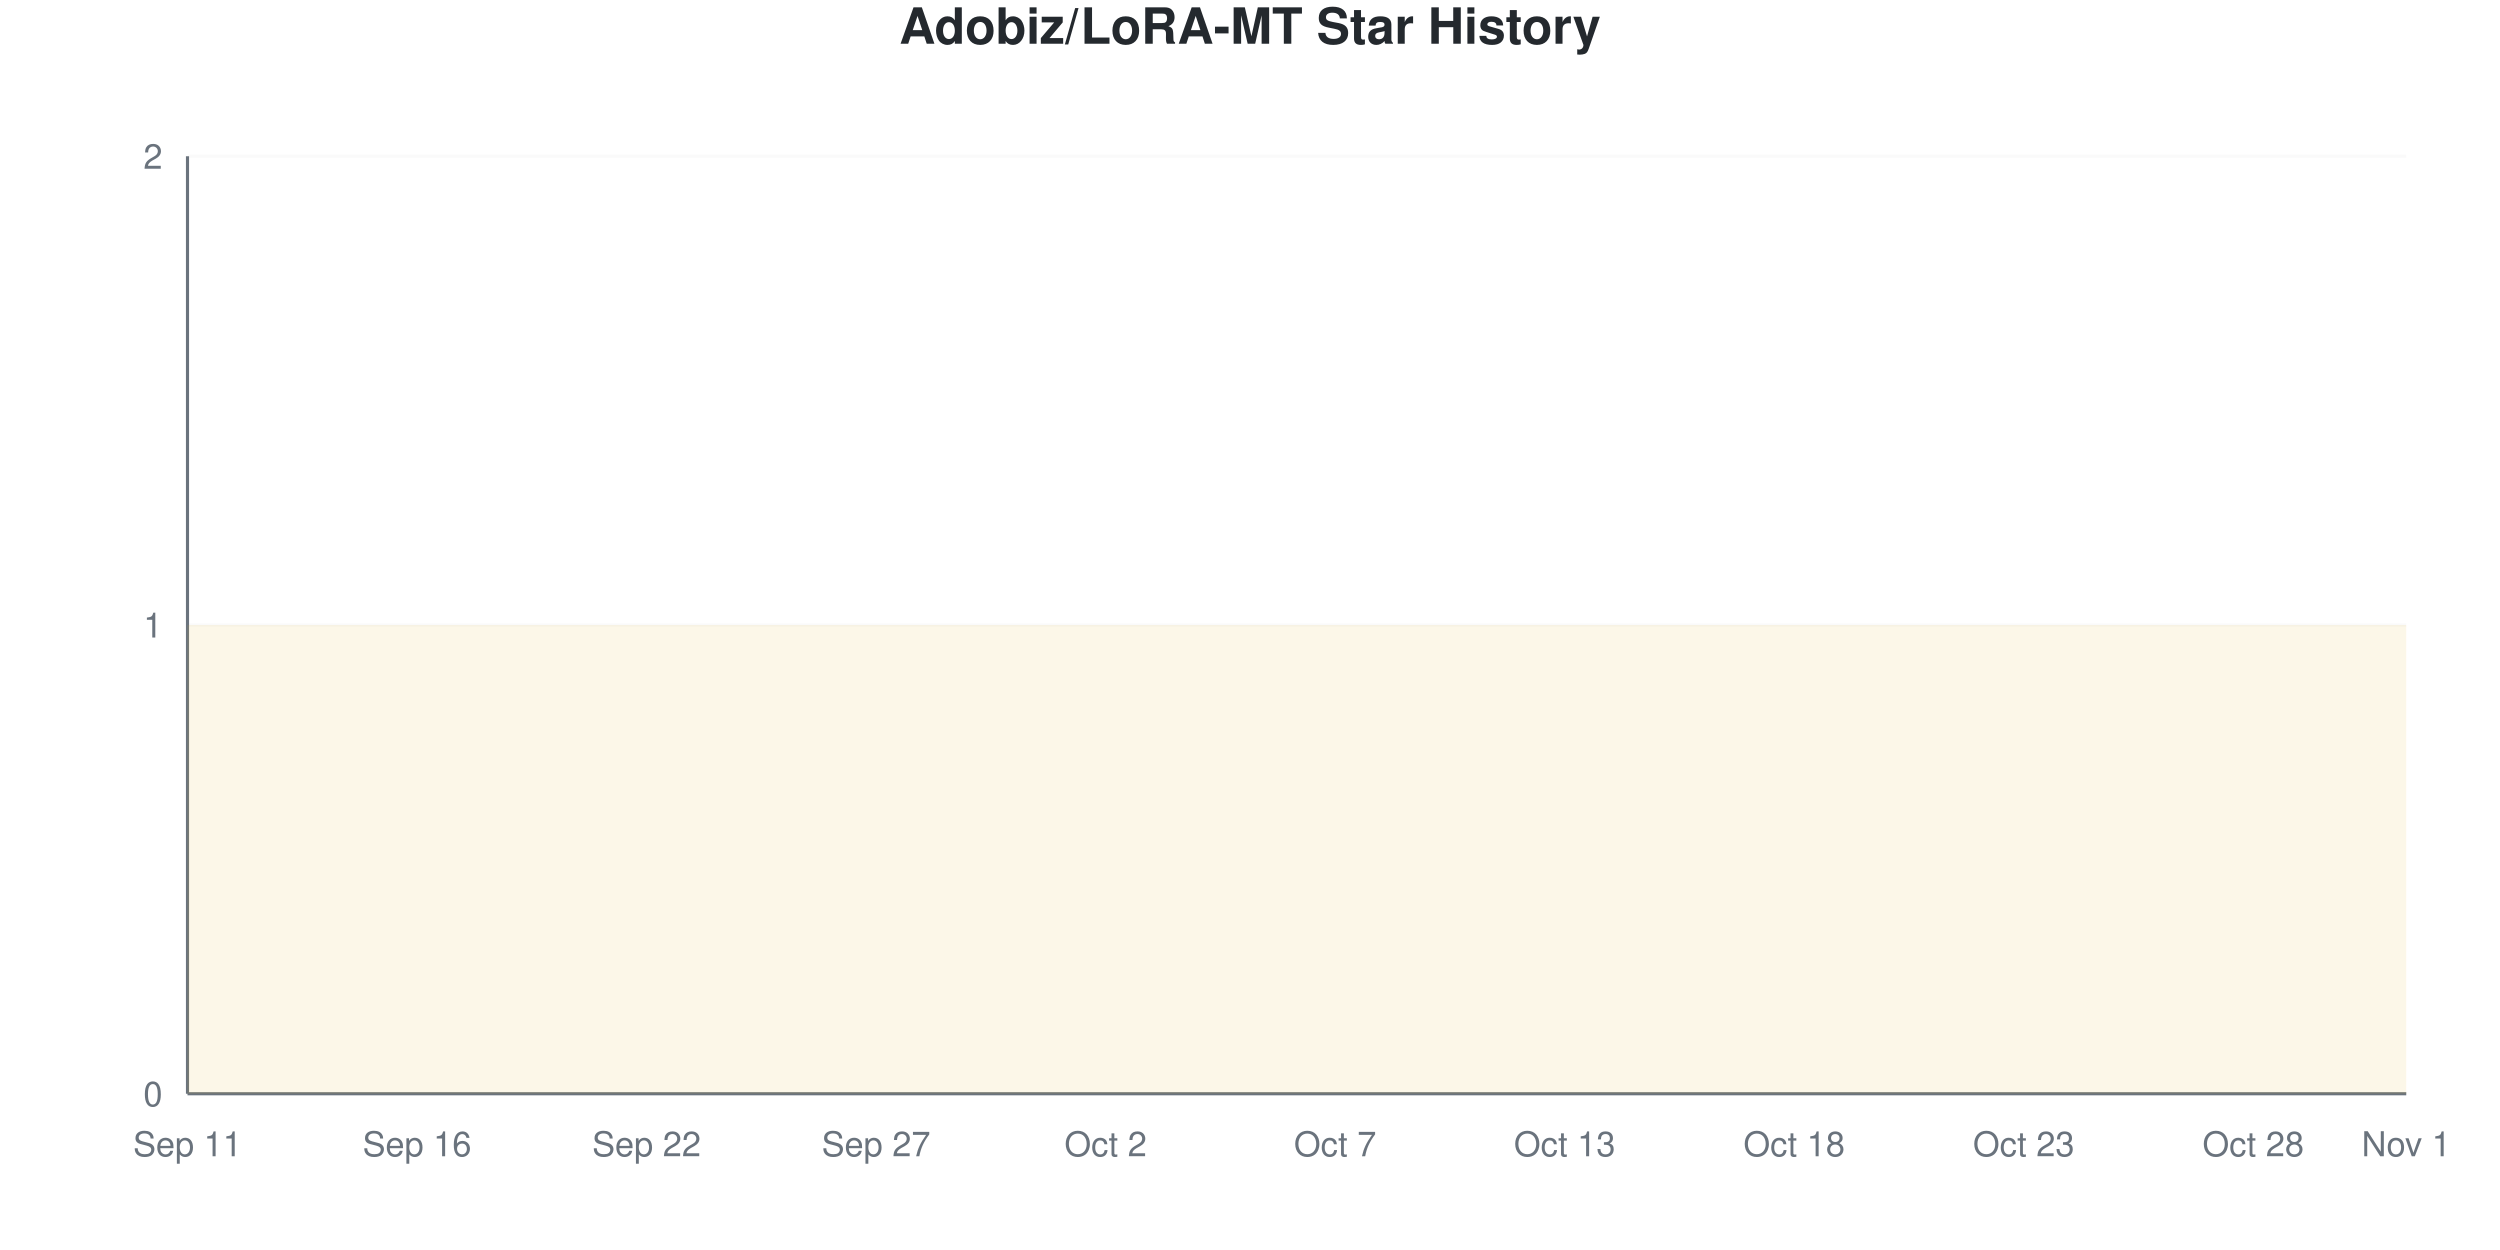
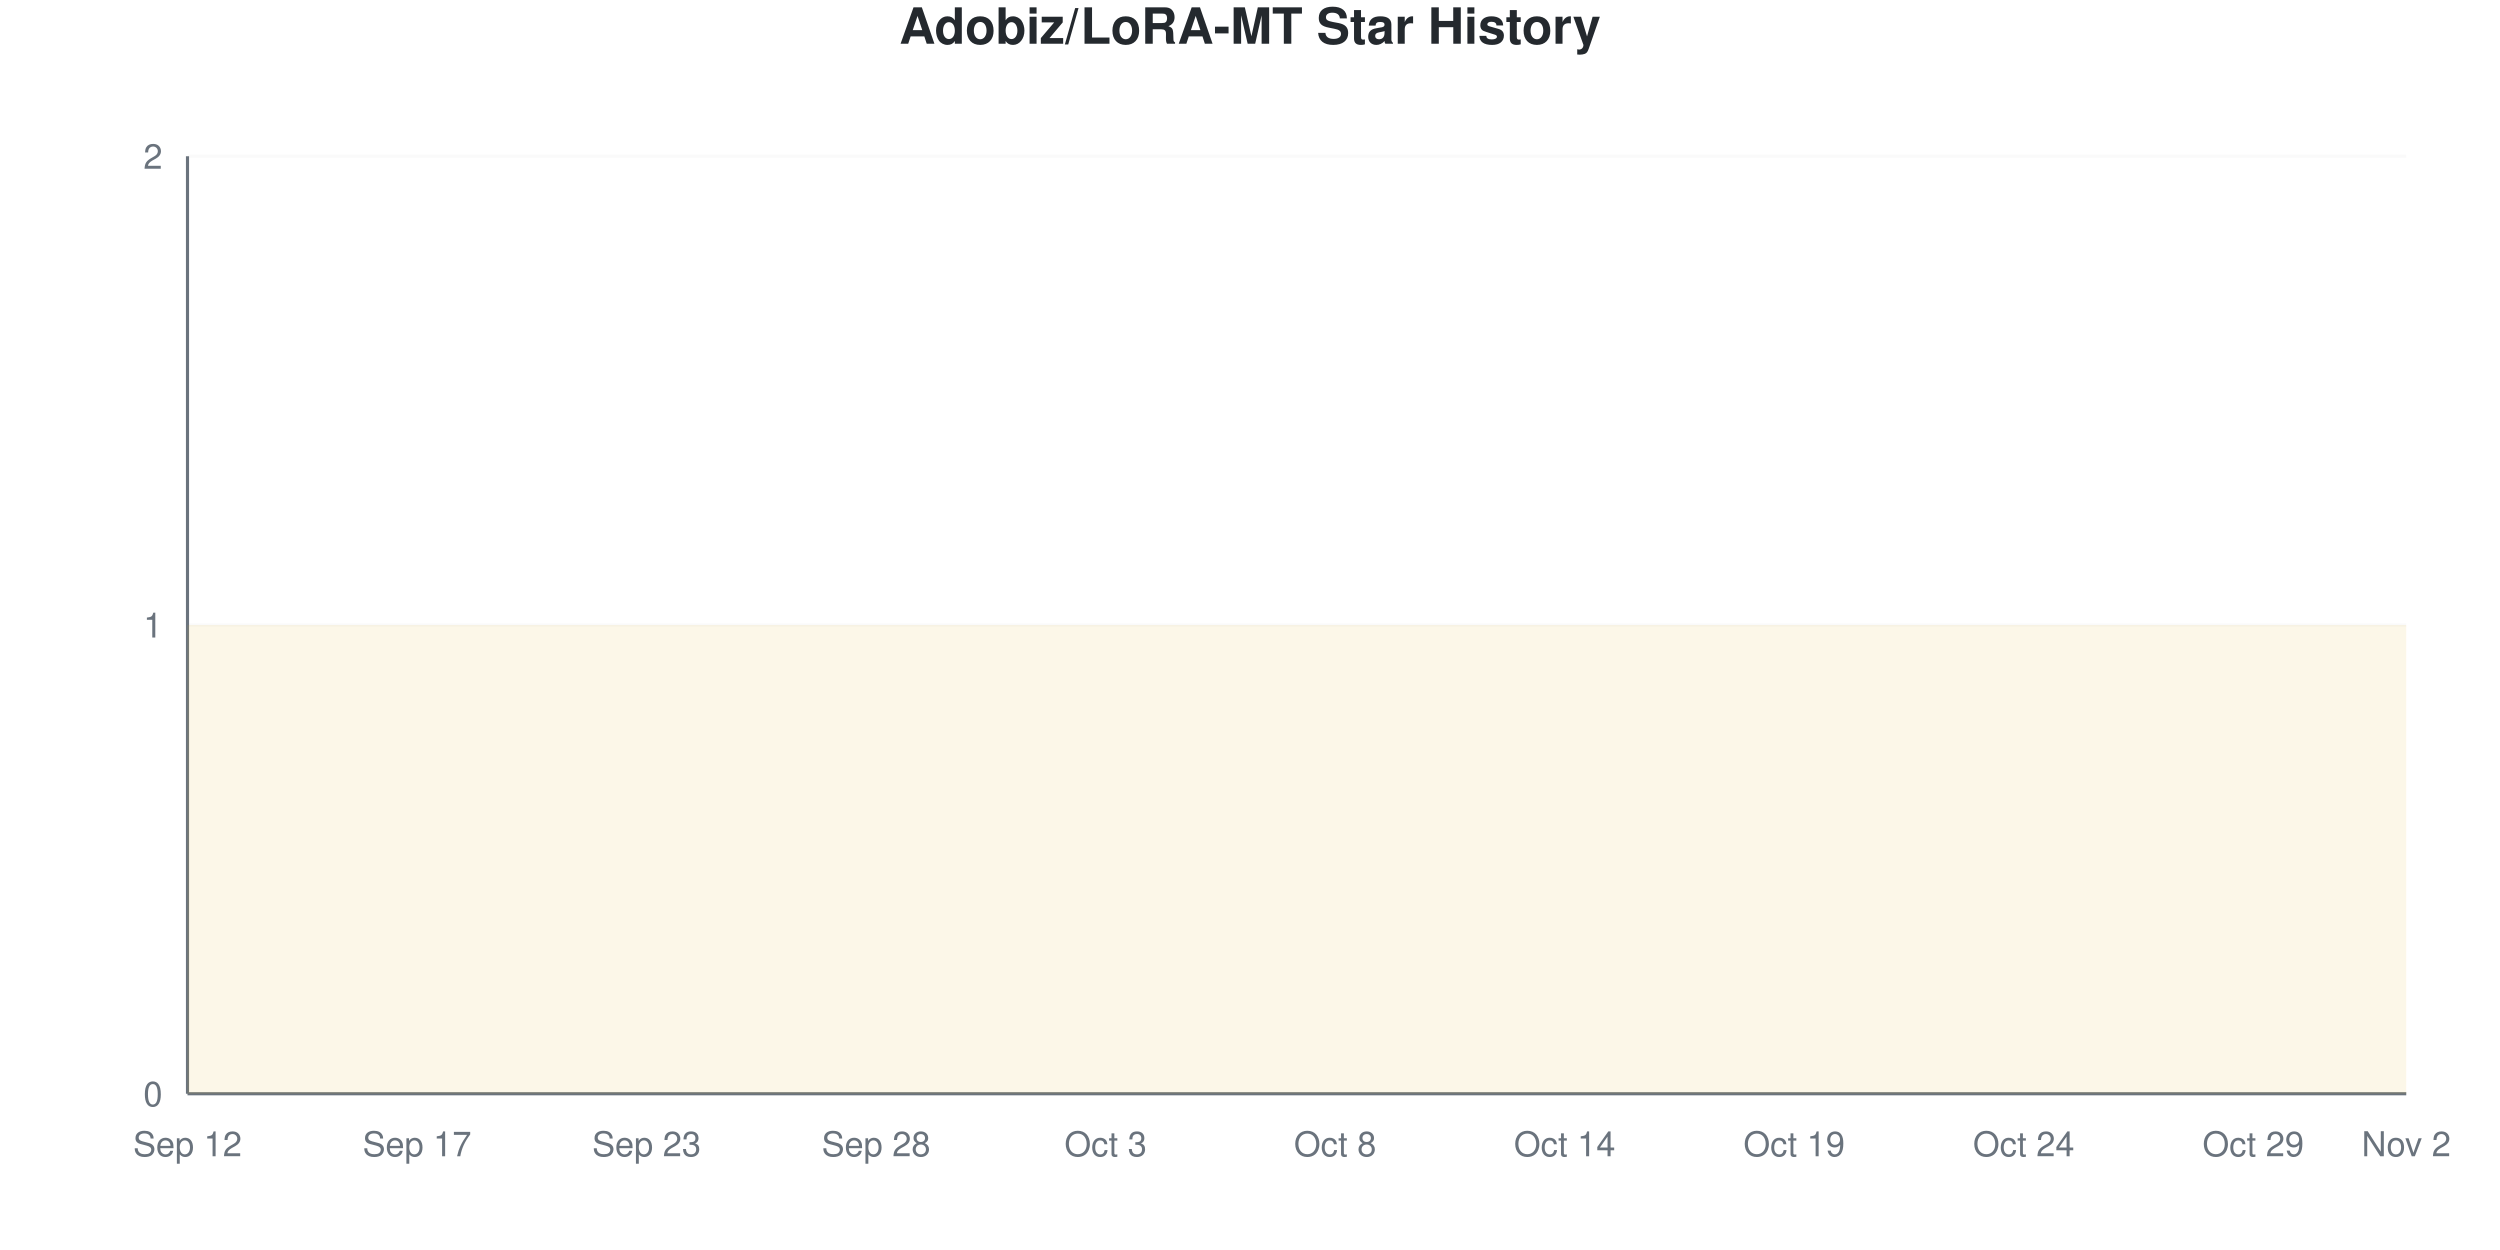
<svg xmlns="http://www.w3.org/2000/svg" viewBox="0 0 800 400" width="800" height="400">
  <style>
    @keyframes drawLine {
      to { stroke-dashoffset: 0; }
    }
    @keyframes fadeInPoint {
      from { opacity: 0; }
      to { opacity: 1; }
    }
    .data-line-0 {
      stroke-dasharray: 1290;
      stroke-dashoffset: 1290;
      animation: drawLine 2s ease-out forwards;
    }
    .data-point {
      opacity: 0;
      animation: fadeInPoint 0.5s ease-out forwards;
    }
    .chart-bg { fill: #fff; }
    .chart-text { fill: #24292e; }
    .chart-muted { fill: #6a737d; }
    .chart-grid { stroke: #eee; }
    .chart-axis { stroke: #6a737d; }
    @media (prefers-color-scheme: dark) {
      .chart-bg { fill: #0d1117; }
      .chart-text { fill: #e6edf3; }
      .chart-muted { fill: #8b949e; }
      .chart-grid { stroke: #21262d; }
      .chart-axis { stroke: #8b949e; }
    }
  </style>
  <rect width="800" height="400" class="chart-bg" />
  <text x="400" y="14" text-anchor="middle" class="chart-text" font-size="16" font-weight="bold" font-family="-apple-system, BlinkMacSystemFont, 'Segoe UI', Helvetica, Arial, sans-serif">Adobiz/LoRA-MT Star History</text>
  <g class="grid">
    <line x1="60" y1="350" x2="770" y2="350" class="chart-grid" stroke-opacity="0.3" />
    <text x="52" y="354" text-anchor="end" class="chart-muted" font-size="11" font-family="-apple-system, BlinkMacSystemFont, 'Segoe UI', Helvetica, Arial, sans-serif">0</text>
    <line x1="60" y1="200" x2="770" y2="200" class="chart-grid" stroke-opacity="0.3" />
    <text x="52" y="204" text-anchor="end" class="chart-muted" font-size="11" font-family="-apple-system, BlinkMacSystemFont, 'Segoe UI', Helvetica, Arial, sans-serif">1</text>
    <line x1="60" y1="50" x2="770" y2="50" class="chart-grid" stroke-opacity="0.3" />
    <text x="52" y="54" text-anchor="end" class="chart-muted" font-size="11" font-family="-apple-system, BlinkMacSystemFont, 'Segoe UI', Helvetica, Arial, sans-serif">2</text>
  </g>
  <g class="milestones">
    
  </g>
  <g class="x-axis">
-     <text x="60" y="370" text-anchor="middle" class="chart-muted" font-size="11" font-family="-apple-system, BlinkMacSystemFont, 'Segoe UI', Helvetica, Arial, sans-serif">Sep 11</text>
-     <text x="133.448" y="370" text-anchor="middle" class="chart-muted" font-size="11" font-family="-apple-system, BlinkMacSystemFont, 'Segoe UI', Helvetica, Arial, sans-serif">Sep 16</text>
-     <text x="206.897" y="370" text-anchor="middle" class="chart-muted" font-size="11" font-family="-apple-system, BlinkMacSystemFont, 'Segoe UI', Helvetica, Arial, sans-serif">Sep 22</text>
-     <text x="280.345" y="370" text-anchor="middle" class="chart-muted" font-size="11" font-family="-apple-system, BlinkMacSystemFont, 'Segoe UI', Helvetica, Arial, sans-serif">Sep 27</text>
-     <text x="353.793" y="370" text-anchor="middle" class="chart-muted" font-size="11" font-family="-apple-system, BlinkMacSystemFont, 'Segoe UI', Helvetica, Arial, sans-serif">Oct 2</text>
-     <text x="427.241" y="370" text-anchor="middle" class="chart-muted" font-size="11" font-family="-apple-system, BlinkMacSystemFont, 'Segoe UI', Helvetica, Arial, sans-serif">Oct 7</text>
-     <text x="500.69" y="370" text-anchor="middle" class="chart-muted" font-size="11" font-family="-apple-system, BlinkMacSystemFont, 'Segoe UI', Helvetica, Arial, sans-serif">Oct 13</text>
-     <text x="574.138" y="370" text-anchor="middle" class="chart-muted" font-size="11" font-family="-apple-system, BlinkMacSystemFont, 'Segoe UI', Helvetica, Arial, sans-serif">Oct 18</text>
-     <text x="647.586" y="370" text-anchor="middle" class="chart-muted" font-size="11" font-family="-apple-system, BlinkMacSystemFont, 'Segoe UI', Helvetica, Arial, sans-serif">Oct 23</text>
-     <text x="721.034" y="370" text-anchor="middle" class="chart-muted" font-size="11" font-family="-apple-system, BlinkMacSystemFont, 'Segoe UI', Helvetica, Arial, sans-serif">Oct 28</text>
-     <text x="770" y="370" text-anchor="middle" class="chart-muted" font-size="11" font-family="-apple-system, BlinkMacSystemFont, 'Segoe UI', Helvetica, Arial, sans-serif">Nov 1</text>
+     <text x="60" y="370" text-anchor="middle" class="chart-muted" font-size="11" font-family="-apple-system, BlinkMacSystemFont, 'Segoe UI', Helvetica, Arial, sans-serif">Sep 12</text>
+     <text x="133.448" y="370" text-anchor="middle" class="chart-muted" font-size="11" font-family="-apple-system, BlinkMacSystemFont, 'Segoe UI', Helvetica, Arial, sans-serif">Sep 17</text>
+     <text x="206.897" y="370" text-anchor="middle" class="chart-muted" font-size="11" font-family="-apple-system, BlinkMacSystemFont, 'Segoe UI', Helvetica, Arial, sans-serif">Sep 23</text>
+     <text x="280.345" y="370" text-anchor="middle" class="chart-muted" font-size="11" font-family="-apple-system, BlinkMacSystemFont, 'Segoe UI', Helvetica, Arial, sans-serif">Sep 28</text>
+     <text x="353.793" y="370" text-anchor="middle" class="chart-muted" font-size="11" font-family="-apple-system, BlinkMacSystemFont, 'Segoe UI', Helvetica, Arial, sans-serif">Oct 3</text>
+     <text x="427.241" y="370" text-anchor="middle" class="chart-muted" font-size="11" font-family="-apple-system, BlinkMacSystemFont, 'Segoe UI', Helvetica, Arial, sans-serif">Oct 8</text>
+     <text x="500.69" y="370" text-anchor="middle" class="chart-muted" font-size="11" font-family="-apple-system, BlinkMacSystemFont, 'Segoe UI', Helvetica, Arial, sans-serif">Oct 14</text>
+     <text x="574.138" y="370" text-anchor="middle" class="chart-muted" font-size="11" font-family="-apple-system, BlinkMacSystemFont, 'Segoe UI', Helvetica, Arial, sans-serif">Oct 19</text>
+     <text x="647.586" y="370" text-anchor="middle" class="chart-muted" font-size="11" font-family="-apple-system, BlinkMacSystemFont, 'Segoe UI', Helvetica, Arial, sans-serif">Oct 24</text>
+     <text x="721.034" y="370" text-anchor="middle" class="chart-muted" font-size="11" font-family="-apple-system, BlinkMacSystemFont, 'Segoe UI', Helvetica, Arial, sans-serif">Oct 29</text>
+     <text x="770" y="370" text-anchor="middle" class="chart-muted" font-size="11" font-family="-apple-system, BlinkMacSystemFont, 'Segoe UI', Helvetica, Arial, sans-serif">Nov 2</text>
  </g>
  <line x1="60" y1="50" x2="60" y2="350" class="chart-axis" stroke-width="1" />
  <line x1="60" y1="350" x2="770" y2="350" class="chart-axis" stroke-width="1" />
  <path d="M60,350 L60,200 C68.161,200 76.322,200 84.483,200 C92.644,200 100.805,200 108.966,200 C117.126,200 125.287,200 133.448,200 C141.609,200 149.77,200 157.931,200 C166.092,200 174.253,200 182.414,200 C190.575,200 198.736,200 206.897,200 C215.057,200 223.218,200 231.379,200 C239.54,200 247.701,200 255.862,200 C264.023,200 272.184,200 280.345,200 C288.506,200 296.667,200 304.828,200 C312.989,200 321.149,200 329.31,200 C337.471,200 345.632,200 353.793,200 C361.954,200 370.115,200 378.276,200 C386.437,200 394.598,200 402.759,200 C410.92,200 419.08,200 427.241,200 C435.402,200 443.563,200 451.724,200 C459.885,200 468.046,200 476.207,200 C484.368,200 492.529,200 500.69,200 C508.851,200 517.011,200 525.172,200 C533.333,200 541.494,200 549.655,200 C557.816,200 565.977,200 574.138,200 C582.299,200 590.46,200 598.621,200 C606.782,200 614.943,200 623.103,200 C631.264,200 639.425,200 647.586,200 C655.747,200 663.908,200 672.069,200 C680.23,200 688.391,200 696.552,200 C704.713,200 712.874,200 721.034,200 C729.195,200 737.356,200 745.517,200 C753.678,200 761.839,200 770,200 L770,350 L60,350 Z" fill="#dfb317" fill-opacity="0.1" />
  <path d="M60,350 L60,200 C68.161,200 76.322,200 84.483,200 C92.644,200 100.805,200 108.966,200 C117.126,200 125.287,200 133.448,200 C141.609,200 149.77,200 157.931,200 C166.092,200 174.253,200 182.414,200 C190.575,200 198.736,200 206.897,200 C215.057,200 223.218,200 231.379,200 C239.54,200 247.701,200 255.862,200 C264.023,200 272.184,200 280.345,200 C288.506,200 296.667,200 304.828,200 C312.989,200 321.149,200 329.31,200 C337.471,200 345.632,200 353.793,200 C361.954,200 370.115,200 378.276,200 C386.437,200 394.598,200 402.759,200 C410.92,200 419.08,200 427.241,200 C435.402,200 443.563,200 451.724,200 C459.885,200 468.046,200 476.207,200 C484.368,200 492.529,200 500.69,200 C508.851,200 517.011,200 525.172,200 C533.333,200 541.494,200 549.655,200 C557.816,200 565.977,200 574.138,200 C582.299,200 590.46,200 598.621,200 C606.782,200 614.943,200 623.103,200 C631.264,200 639.425,200 647.586,200 C655.747,200 663.908,200 672.069,200 C680.23,200 688.391,200 696.552,200 C704.713,200 712.874,200 721.034,200 C729.195,200 737.356,200 745.517,200 C753.678,200 761.839,200 770,200" fill="none" stroke="#dfb317" stroke-width="2.5" class="data-line-0" />
  <g class="points">
    <circle cx="60" cy="200" r="4" fill="#dfb317" class="data-point" style="animation-delay: 1.50s" />
    <circle cx="84.483" cy="200" r="4" fill="#dfb317" class="data-point" style="animation-delay: 1.55s" />
    <circle cx="108.966" cy="200" r="4" fill="#dfb317" class="data-point" style="animation-delay: 1.60s" />
    <circle cx="133.448" cy="200" r="4" fill="#dfb317" class="data-point" style="animation-delay: 1.65s" />
    <circle cx="157.931" cy="200" r="4" fill="#dfb317" class="data-point" style="animation-delay: 1.70s" />
    <circle cx="182.414" cy="200" r="4" fill="#dfb317" class="data-point" style="animation-delay: 1.75s" />
    <circle cx="206.897" cy="200" r="4" fill="#dfb317" class="data-point" style="animation-delay: 1.80s" />
    <circle cx="231.379" cy="200" r="4" fill="#dfb317" class="data-point" style="animation-delay: 1.85s" />
    <circle cx="255.862" cy="200" r="4" fill="#dfb317" class="data-point" style="animation-delay: 1.90s" />
    <circle cx="280.345" cy="200" r="4" fill="#dfb317" class="data-point" style="animation-delay: 1.95s" />
    <circle cx="304.828" cy="200" r="4" fill="#dfb317" class="data-point" style="animation-delay: 2.00s" />
    <circle cx="329.31" cy="200" r="4" fill="#dfb317" class="data-point" style="animation-delay: 2.05s" />
    <circle cx="353.793" cy="200" r="4" fill="#dfb317" class="data-point" style="animation-delay: 2.10s" />
    <circle cx="378.276" cy="200" r="4" fill="#dfb317" class="data-point" style="animation-delay: 2.15s" />
    <circle cx="402.759" cy="200" r="4" fill="#dfb317" class="data-point" style="animation-delay: 2.20s" />
    <circle cx="427.241" cy="200" r="4" fill="#dfb317" class="data-point" style="animation-delay: 2.25s" />
    <circle cx="451.724" cy="200" r="4" fill="#dfb317" class="data-point" style="animation-delay: 2.30s" />
    <circle cx="476.207" cy="200" r="4" fill="#dfb317" class="data-point" style="animation-delay: 2.35s" />
    <circle cx="500.69" cy="200" r="4" fill="#dfb317" class="data-point" style="animation-delay: 2.40s" />
    <circle cx="525.172" cy="200" r="4" fill="#dfb317" class="data-point" style="animation-delay: 2.45s" />
    <circle cx="549.655" cy="200" r="4" fill="#dfb317" class="data-point" style="animation-delay: 2.50s" />
    <circle cx="574.138" cy="200" r="4" fill="#dfb317" class="data-point" style="animation-delay: 2.55s" />
    <circle cx="598.621" cy="200" r="4" fill="#dfb317" class="data-point" style="animation-delay: 2.60s" />
    <circle cx="623.103" cy="200" r="4" fill="#dfb317" class="data-point" style="animation-delay: 2.65s" />
    <circle cx="647.586" cy="200" r="4" fill="#dfb317" class="data-point" style="animation-delay: 2.70s" />
    <circle cx="672.069" cy="200" r="4" fill="#dfb317" class="data-point" style="animation-delay: 2.75s" />
    <circle cx="696.552" cy="200" r="4" fill="#dfb317" class="data-point" style="animation-delay: 2.80s" />
    <circle cx="721.034" cy="200" r="4" fill="#dfb317" class="data-point" style="animation-delay: 2.85s" />
    <circle cx="745.517" cy="200" r="4" fill="#dfb317" class="data-point" style="animation-delay: 2.90s" />
    <circle cx="770" cy="200" r="4" fill="#dfb317" class="data-point" style="animation-delay: 2.95s" />
  </g>
</svg>
